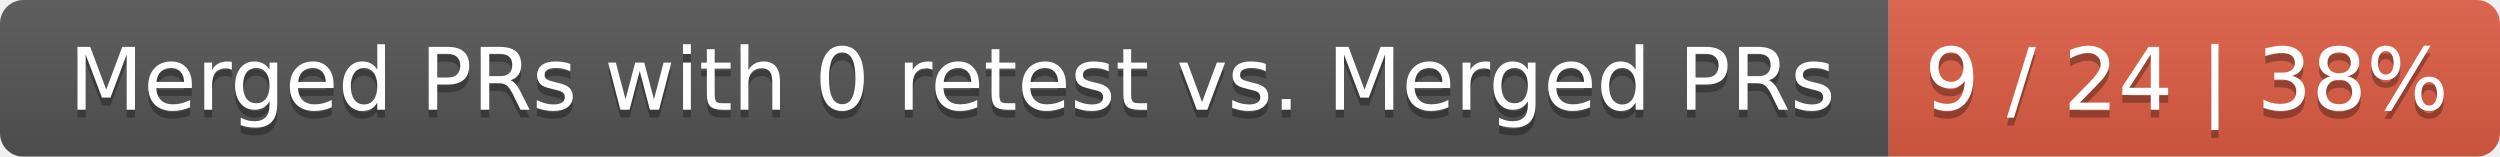
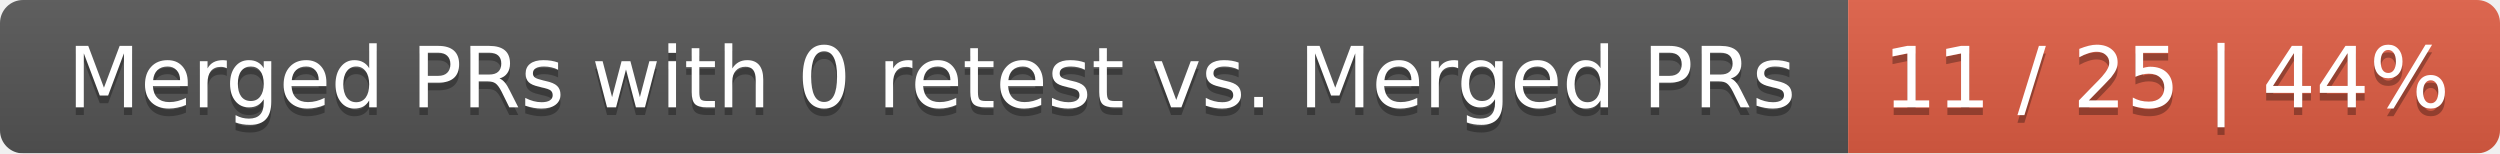
- <svg xmlns="http://www.w3.org/2000/svg" width="319" height="20">
+ <svg xmlns="http://www.w3.org/2000/svg" width="326" height="20">
  <linearGradient id="smooth" x2="0" y2="100%">
    <stop offset="0" stop-color="#bbb" stop-opacity=".1" />
    <stop offset="1" stop-opacity=".1" />
  </linearGradient>
  <mask id="round">
-     <rect width="319" height="20" rx="3" fill="#fff" />
+     <rect width="326" height="20" rx="3" fill="#fff" />
  </mask>
  <g mask="url(#round)">
    <rect width="241" height="20" fill="#555" />
-     <rect x="241" width="78" height="20" fill="#e05d44" />
-     <rect width="319" height="20" fill="url(#smooth)" />
+     <rect x="241" width="85" height="20" fill="#e05d44" />
+     <rect width="326" height="20" fill="url(#smooth)" />
  </g>
  <g fill="#fff" text-anchor="middle" font-family="DejaVu Sans,Verdana,Geneva,sans-serif" font-size="11">
    <text x="121.5" y="15" fill="#010101" fill-opacity=".3">Merged PRs with 0 retest vs. Merged PRs</text>
    <text x="121.5" y="14">Merged PRs with 0 retest vs. Merged PRs</text>
-     <text x="279" y="15" fill="#010101" fill-opacity=".3">9 / 24 | 38%</text>
-     <text x="279" y="14">9 / 24 | 38%</text>
+     <text x="282.5" y="15" fill="#010101" fill-opacity=".3">11 / 25 | 44%</text>
+     <text x="282.5" y="14">11 / 25 | 44%</text>
  </g>
</svg>
